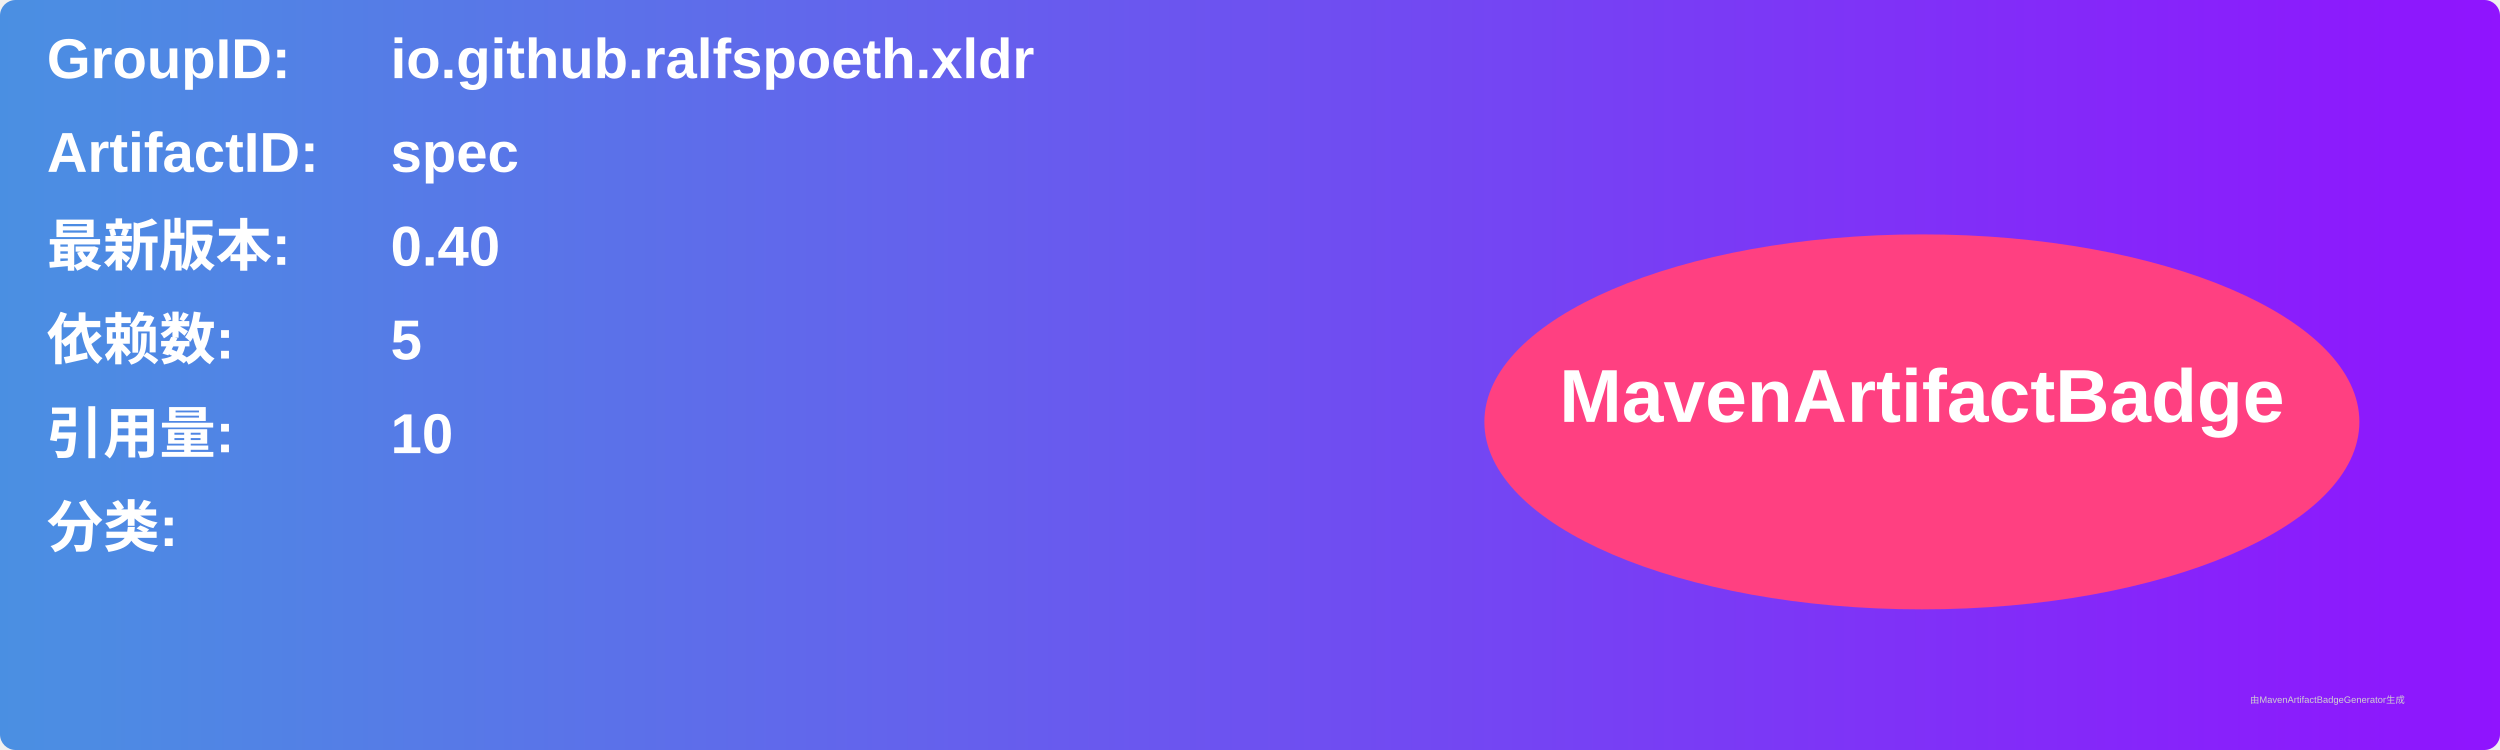
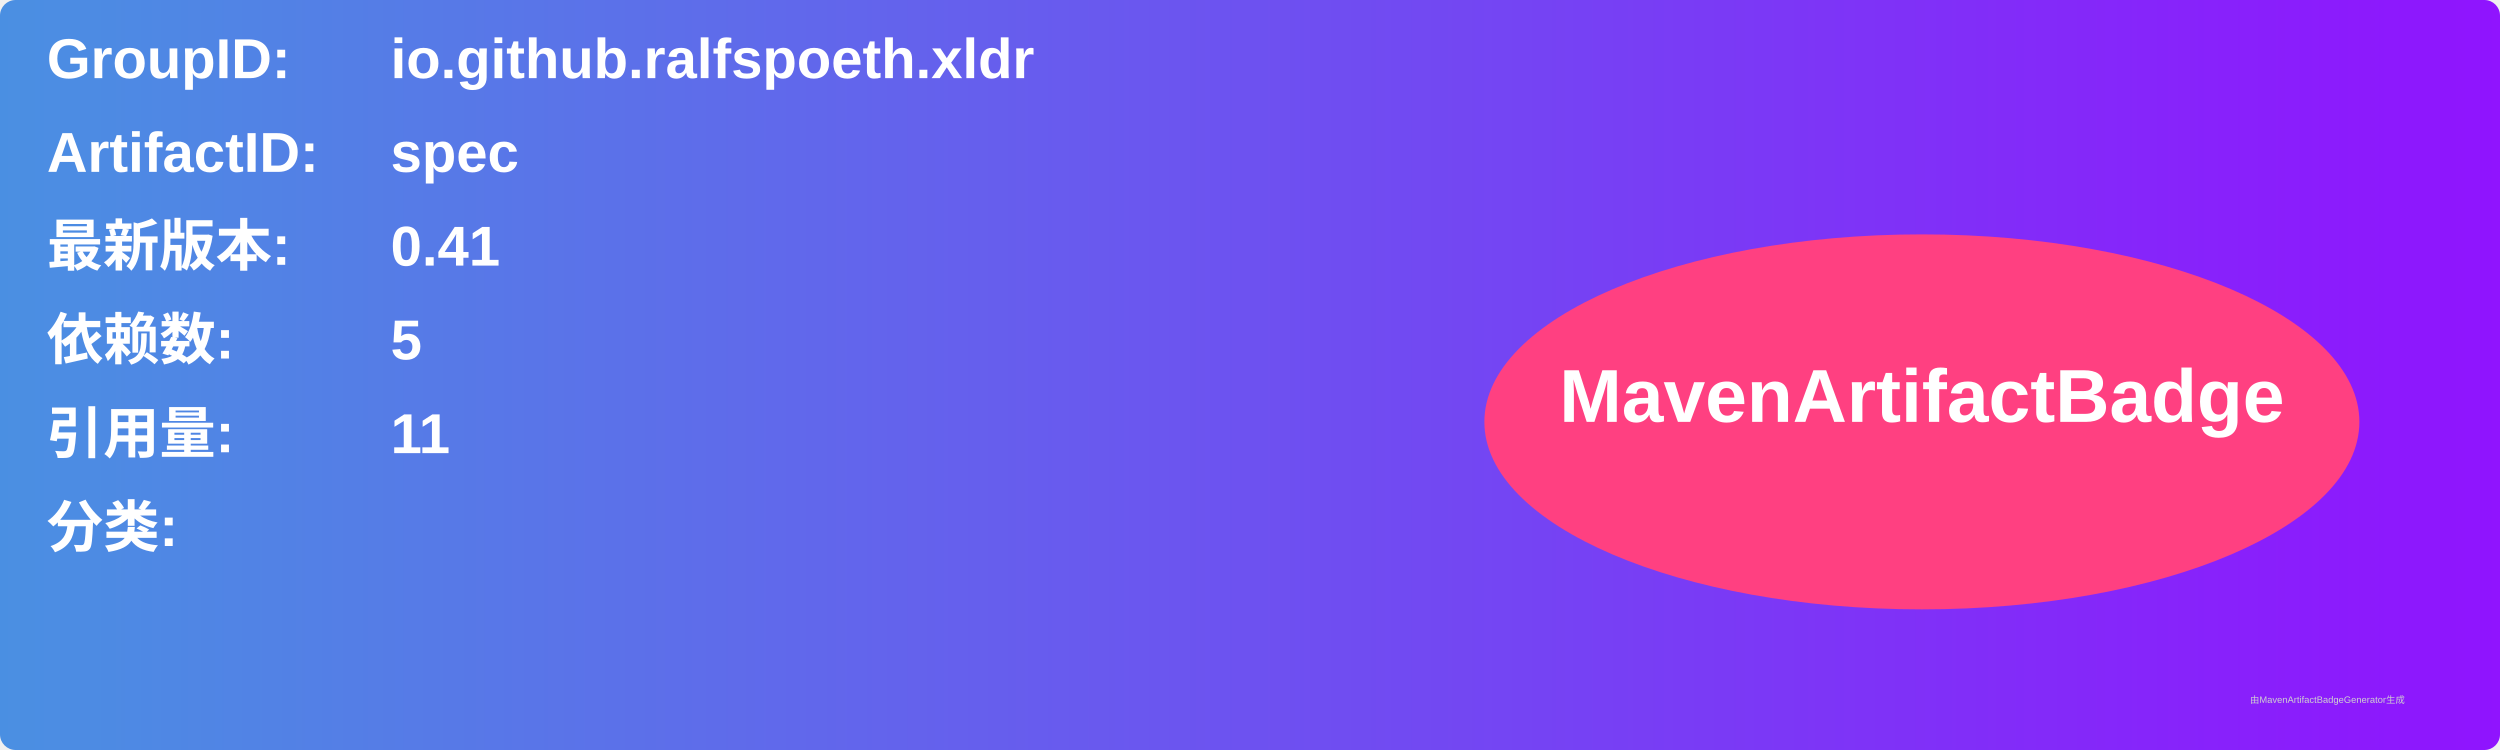
<svg xmlns="http://www.w3.org/2000/svg" width="800" height="240" viewBox="0 0 800 240">
  <linearGradient id="grad" x1="0%" y1="0%" x2="100%" y2="0%">
    <stop offset="0%" stop-color="#4a90e2" />
    <stop offset="100%" stop-color="#9013fe" />
  </linearGradient>
  <rect width="100%" height="100%" rx="5" ry="5" fill="url(#grad)" />
  <g transform="translate(15, 15)">
    <text x="0" y="10" font-family="Arial" font-size="18" fill="white" font-weight="bold" width="260">GroupID:</text>
    <text x="110" y="10" font-family="Arial" font-size="18" fill="white" font-weight="bold" width="460">io.github.ralfspoeth.xldr</text>
    <text x="0" y="40" font-family="Arial" font-size="18" fill="white" font-weight="bold" width="260">ArtifactID:</text>
    <text x="110" y="40" font-family="Arial" font-size="18" fill="white" font-weight="bold" width="460">spec</text>
    <text x="0" y="70" font-family="Arial" font-size="18" fill="white" font-weight="bold">最新版本:</text>
    <text x="110" y="70" font-family="Arial" font-size="18" fill="white" font-weight="bold">
-       <tspan font-weight="bold">0.40</tspan>
+       <tspan font-weight="bold">0.41</tspan>
    </text>
    <text x="0" y="100" font-family="Arial" font-size="18" fill="white" font-weight="bold">依赖数: </text>
    <text x="110" y="100" font-family="Arial" font-size="18" fill="white">
      <tspan font-weight="bold">5</tspan>
    </text>
    <text x="0" y="130" font-family="Arial" font-size="18" fill="white" font-weight="bold">引用量: </text>
    <text x="110" y="130" font-family="Arial" font-size="18" fill="white">
-       <tspan font-weight="bold">10</tspan>
+       <tspan font-weight="bold">11</tspan>
    </text>
    <text x="0" y="160" font-family="Arial" font-size="18" fill="white" font-weight="bold">分类:</text>
    <text x="10" y="190" font-family="Arial" font-size="10" fill="white">
      <tspan font-weight="bold" />
    </text>
    <ellipse cx="600" cy="120" rx="140" ry="60" fill="#ff4081" />
    <text x="600" y="120" text-anchor="middle" font-family="Arial" font-size="24" fill="white" font-weight="bold">MavenArtifactBadge</text>
  </g>
  <text x="720" y="225" font-family="Arial" font-size="3" fill="#d0d0d0">由MavenArtifactBadgeGenerator生成</text>
</svg>
